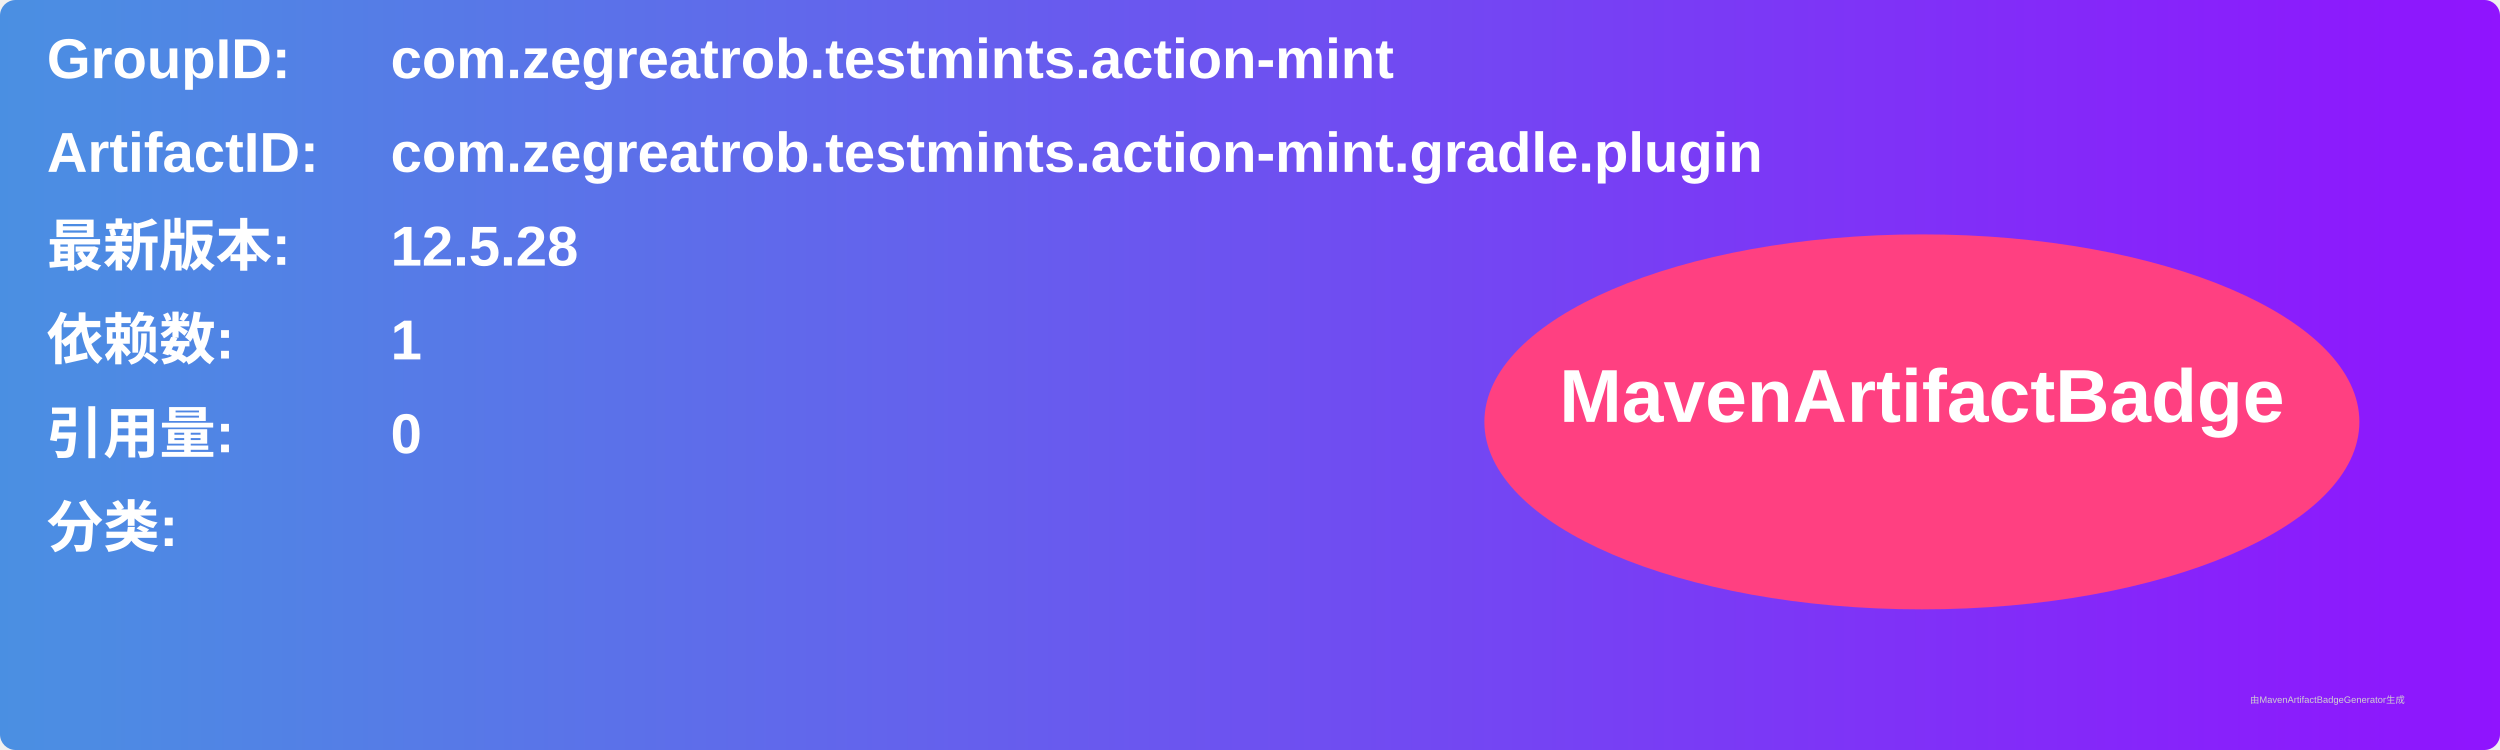
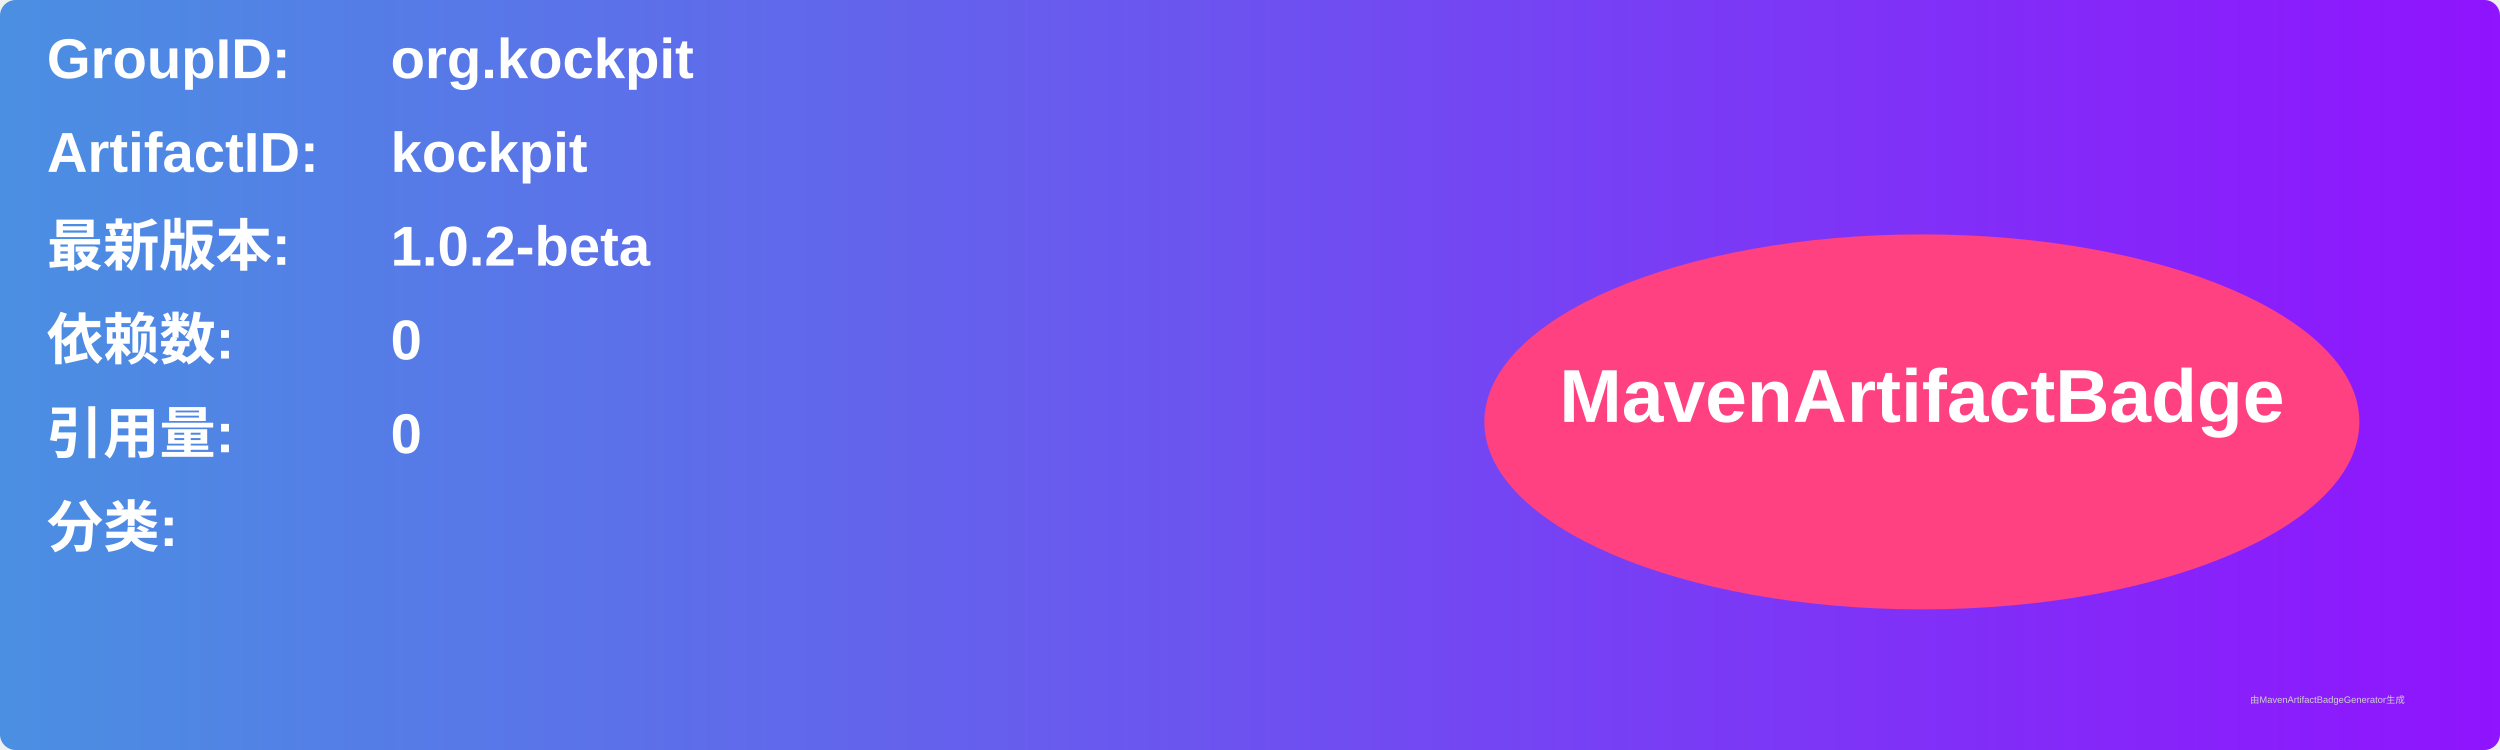
<svg xmlns="http://www.w3.org/2000/svg" width="800" height="240" viewBox="0 0 800 240">
  <linearGradient id="grad" x1="0%" y1="0%" x2="100%" y2="0%">
    <stop offset="0%" stop-color="#4a90e2" />
    <stop offset="100%" stop-color="#9013fe" />
  </linearGradient>
  <rect width="100%" height="100%" rx="5" ry="5" fill="url(#grad)" />
  <g transform="translate(15, 15)">
    <text x="0" y="10" font-family="Arial" font-size="18" fill="white" font-weight="bold" width="260">GroupID:</text>
-     <text x="110" y="10" font-family="Arial" font-size="18" fill="white" font-weight="bold" width="460">com.zegreatrob.testmints.action-mint</text>
+     <text x="110" y="10" font-family="Arial" font-size="18" fill="white" font-weight="bold" width="460">org.kockpit</text>
    <text x="0" y="40" font-family="Arial" font-size="18" fill="white" font-weight="bold" width="260">ArtifactID:</text>
-     <text x="110" y="40" font-family="Arial" font-size="18" fill="white" font-weight="bold" width="460">com.zegreatrob.testmints.action-mint.gradle.plugin</text>
+     <text x="110" y="40" font-family="Arial" font-size="18" fill="white" font-weight="bold" width="460">kockpit</text>
    <text x="0" y="70" font-family="Arial" font-size="18" fill="white" font-weight="bold">最新版本:</text>
    <text x="110" y="70" font-family="Arial" font-size="18" fill="white" font-weight="bold">
-       <tspan font-weight="bold">12.5.28</tspan>
+       <tspan font-weight="bold">1.0.2-beta</tspan>
    </text>
    <text x="0" y="100" font-family="Arial" font-size="18" fill="white" font-weight="bold">依赖数: </text>
    <text x="110" y="100" font-family="Arial" font-size="18" fill="white">
-       <tspan font-weight="bold">1</tspan>
+       <tspan font-weight="bold">0</tspan>
    </text>
    <text x="0" y="130" font-family="Arial" font-size="18" fill="white" font-weight="bold">引用量: </text>
    <text x="110" y="130" font-family="Arial" font-size="18" fill="white">
      <tspan font-weight="bold">0</tspan>
    </text>
    <text x="0" y="160" font-family="Arial" font-size="18" fill="white" font-weight="bold">分类:</text>
    <text x="10" y="190" font-family="Arial" font-size="10" fill="white">
      <tspan font-weight="bold" />
    </text>
    <ellipse cx="600" cy="120" rx="140" ry="60" fill="#ff4081" />
    <text x="600" y="120" text-anchor="middle" font-family="Arial" font-size="24" fill="white" font-weight="bold">MavenArtifactBadge</text>
  </g>
  <text x="720" y="225" font-family="Arial" font-size="3" fill="#d0d0d0">由MavenArtifactBadgeGenerator生成</text>
</svg>
